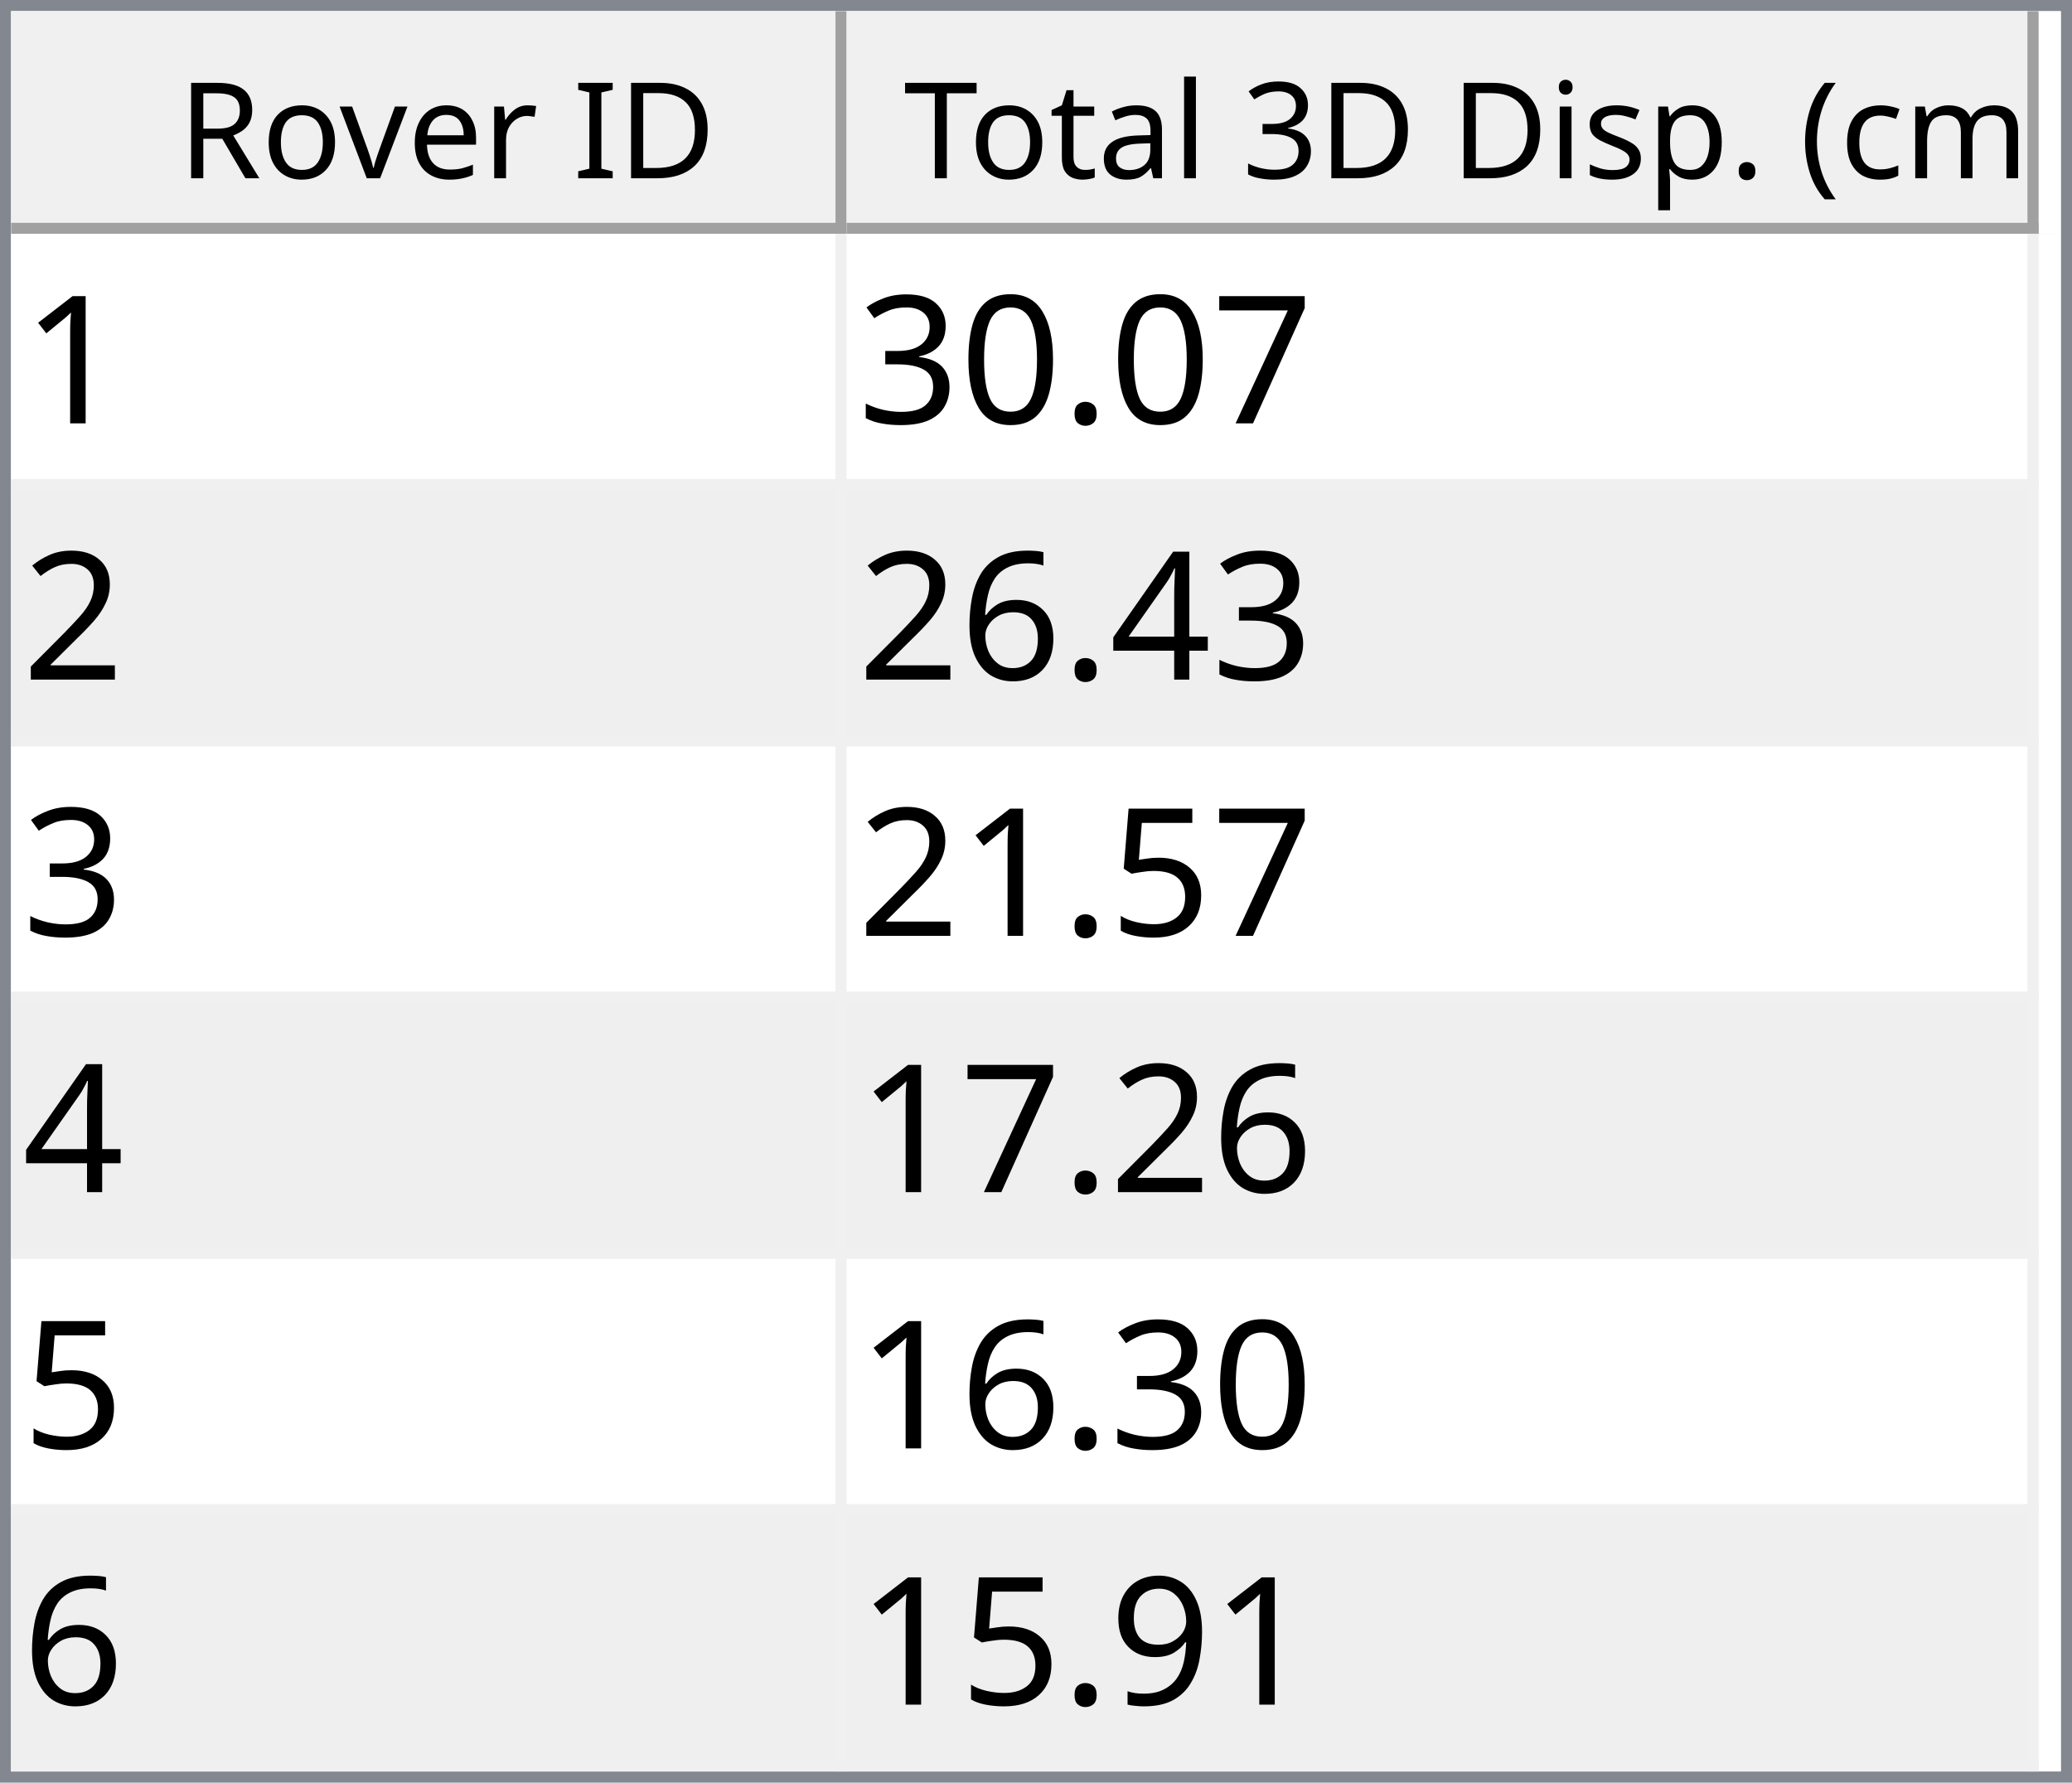
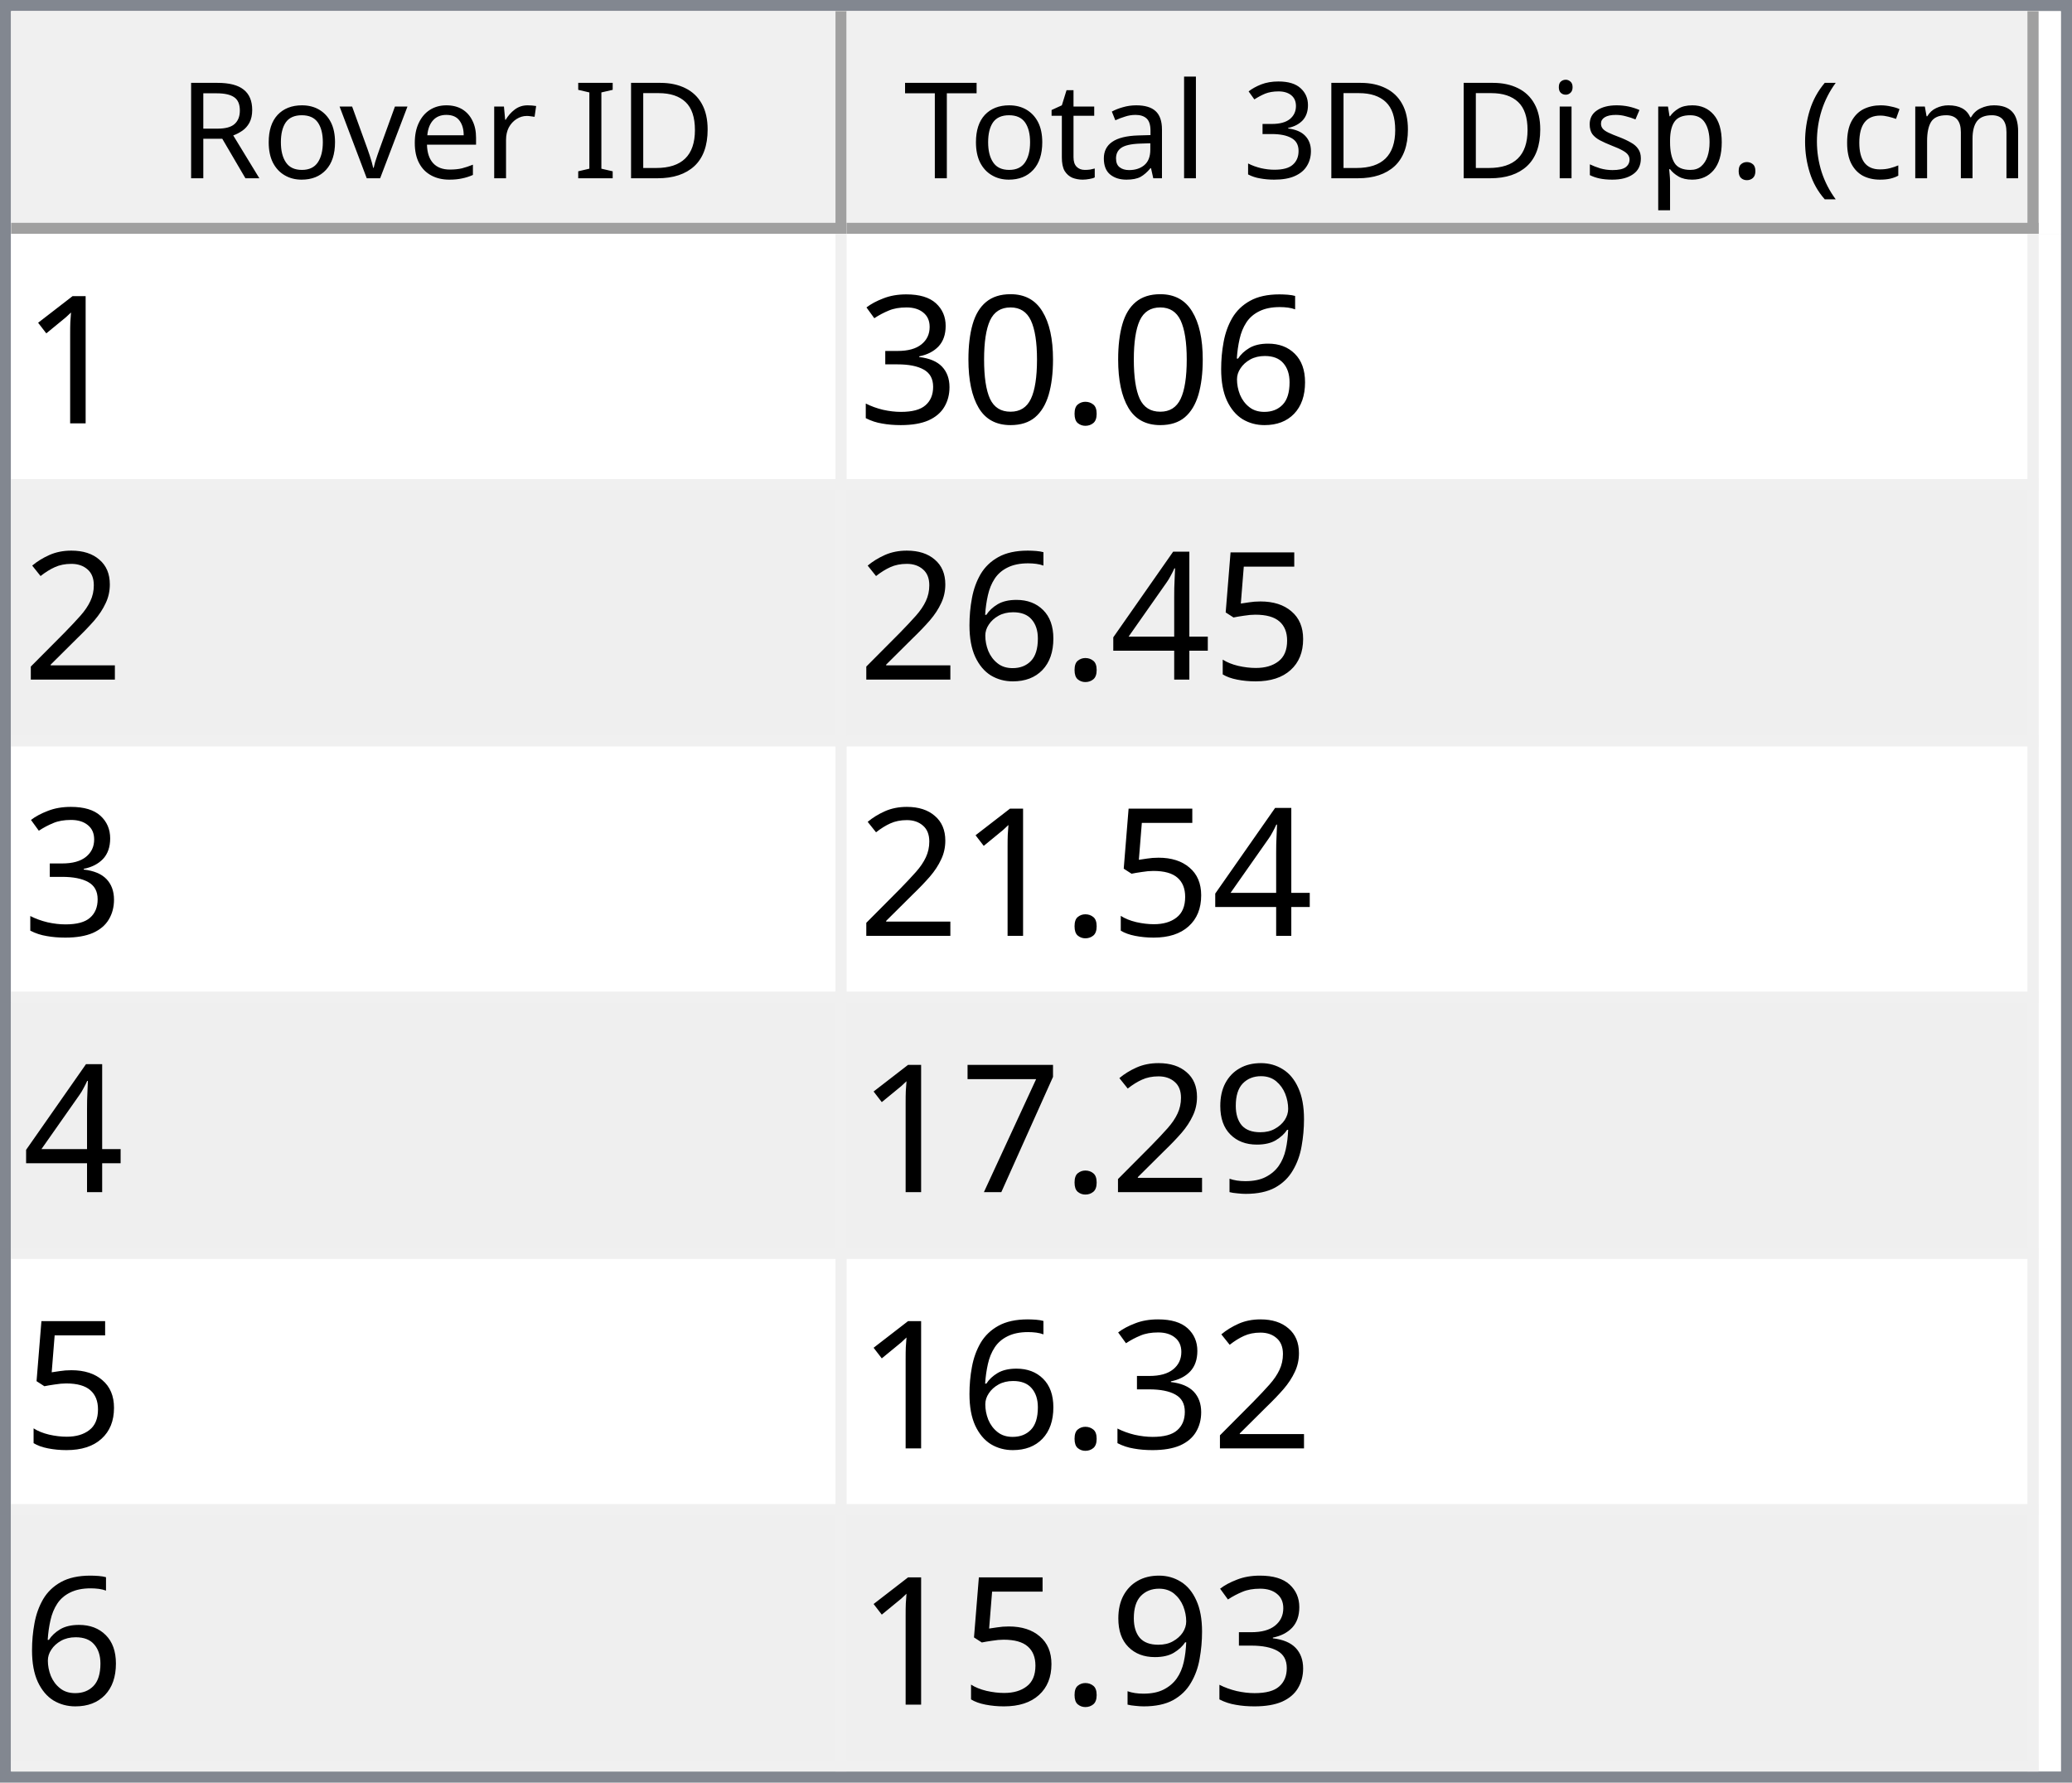
<svg xmlns="http://www.w3.org/2000/svg" style="fill-opacity:1; color-rendering:auto; color-interpolation:auto; text-rendering:auto; stroke:black; stroke-linecap:square; stroke-miterlimit:10; shape-rendering:auto; stroke-opacity:1; fill:black; stroke-dasharray:none; font-weight:normal; stroke-width:1; font-family:'Dialog'; font-style:normal; stroke-linejoin:miter; font-size:12px; stroke-dashoffset:0; image-rendering:auto;" width="186" height="160">
  <defs id="genericDefs" />
  <g>
    <defs id="defs1">
      <clipPath clipPathUnits="userSpaceOnUse" id="clipPath1">
        <path d="M0 0 L186 0 L186 160 L0 160 L0 0 Z" />
      </clipPath>
      <clipPath clipPathUnits="userSpaceOnUse" id="clipPath2">
        <path d="M0 0 L0 160 L186 160 L186 0 Z" />
      </clipPath>
      <clipPath clipPathUnits="userSpaceOnUse" id="clipPath3">
        <path d="M0 0 L0 20 L184 20 L184 0 Z" />
      </clipPath>
      <clipPath clipPathUnits="userSpaceOnUse" id="clipPath4">
        <path d="M0 0 L0 20 L75 20 L75 0 Z" />
      </clipPath>
      <clipPath clipPathUnits="userSpaceOnUse" id="clipPath5">
        <path d="M1 1 L1 19 L74 19 L74 1 Z" />
      </clipPath>
      <clipPath clipPathUnits="userSpaceOnUse" id="clipPath6">
        <path d="M0 0 L0 18 L73 18 L73 0 Z" />
      </clipPath>
      <clipPath clipPathUnits="userSpaceOnUse" id="clipPath7">
        <path d="M-0.5 -0.5 L-0.5 19.5 L74.5 19.5 L74.5 -0.5 Z" />
      </clipPath>
      <clipPath clipPathUnits="userSpaceOnUse" id="clipPath8">
        <path d="M0 0 L0 20 L107 20 L107 0 Z" />
      </clipPath>
      <clipPath clipPathUnits="userSpaceOnUse" id="clipPath9">
        <path d="M1 1 L1 19 L106 19 L106 1 Z" />
      </clipPath>
      <clipPath clipPathUnits="userSpaceOnUse" id="clipPath10">
        <path d="M0 0 L0 18 L105 18 L105 0 Z" />
      </clipPath>
      <clipPath clipPathUnits="userSpaceOnUse" id="clipPath11">
        <path d="M-0.5 -0.5 L-0.5 19.5 L106.5 19.5 L106.5 -0.5 Z" />
      </clipPath>
      <clipPath clipPathUnits="userSpaceOnUse" id="clipPath12">
        <path d="M0 0 L0 138 L184 138 L184 0 Z" />
      </clipPath>
      <clipPath clipPathUnits="userSpaceOnUse" id="clipPath13">
        <path d="M0 0 L0 138 L182 138 L182 0 Z" />
      </clipPath>
      <clipPath clipPathUnits="userSpaceOnUse" id="clipPath14">
        <path d="M-0.5 -0.5 L-0.5 137.5 L181.5 137.5 L181.5 -0.5 Z" />
      </clipPath>
      <clipPath clipPathUnits="userSpaceOnUse" id="clipPath15">
        <path d="M0 0 L0 22 L74 22 L74 0 Z" />
      </clipPath>
      <clipPath clipPathUnits="userSpaceOnUse" id="clipPath16">
        <path d="M0 0 L0 22 L106 22 L106 0 Z" />
      </clipPath>
      <font horiz-adv-x="64.551" id="font1">
        <font-face ascent="107.91" descent="25.098" units-per-em="100" style="font-style:normal; font-family:Segoe UI; font-weight:normal;" />
        <missing-glyph horiz-adv-x="64.551" d="M8.109 0 L8.109 68.266 L56.453 68.266 L56.453 0 L8.109 0 ZM15.328 7.234 L49.219 7.234 L49.219 61.031 L15.328 61.031 L15.328 7.234 Z" />
        <glyph unicode="D" horiz-adv-x="70.117" d="M9.188 0 L9.188 70.016 L28.516 70.016 Q65.531 70.016 65.531 35.891 Q65.531 19.672 55.25 9.836 Q44.969 0 27.734 0 L9.188 0 ZM17.391 62.594 L17.391 7.422 L27.828 7.422 Q41.609 7.422 49.273 14.797 Q56.938 22.172 56.938 35.688 Q56.938 62.594 28.328 62.594 L17.391 62.594 Z" />
        <glyph unicode="I" horiz-adv-x="26.611" d="M17.391 0 L9.188 0 L9.188 70.016 L17.391 70.016 L17.391 0 Z" />
        <glyph unicode=" " horiz-adv-x="27.393" d="" />
        <glyph unicode="r" horiz-adv-x="34.766" d="M34.188 41.891 Q32.078 43.5 28.125 43.5 Q23 43.5 19.555 38.672 Q16.109 33.844 16.109 25.484 L16.109 0 L8.109 0 L8.109 50 L16.109 50 L16.109 39.703 L16.312 39.703 Q18.016 44.969 21.531 47.922 Q25.047 50.875 29.391 50.875 Q32.516 50.875 34.188 50.203 L34.188 41.891 Z" />
        <glyph unicode="e" horiz-adv-x="52.295" d="M48.297 23 L12.984 23 Q13.188 14.656 17.484 10.109 Q21.781 5.562 29.297 5.562 Q37.75 5.562 44.828 11.141 L44.828 3.609 Q38.234 -1.172 27.391 -1.172 Q16.797 -1.172 10.742 5.641 Q4.688 12.453 4.688 24.812 Q4.688 36.469 11.305 43.82 Q17.922 51.172 27.734 51.172 Q37.547 51.172 42.922 44.828 Q48.297 38.484 48.297 27.203 L48.297 23 ZM40.094 29.781 Q40.047 36.719 36.75 40.578 Q33.453 44.438 27.594 44.438 Q21.922 44.438 17.969 40.383 Q14.016 36.328 13.094 29.781 L40.094 29.781 Z" />
        <glyph unicode="v" horiz-adv-x="47.9" d="M47.406 50 L27.484 0 L19.625 0 L0.688 50 L9.469 50 L22.172 13.672 Q23.578 9.672 23.922 6.688 L24.125 6.688 Q24.609 10.453 25.688 13.484 L38.969 50 L47.406 50 Z" />
        <glyph unicode="o" horiz-adv-x="58.594" d="M29 -1.172 Q17.922 -1.172 11.305 5.836 Q4.688 12.844 4.688 24.422 Q4.688 37.016 11.57 44.094 Q18.453 51.172 30.172 51.172 Q41.359 51.172 47.633 44.289 Q53.906 37.406 53.906 25.203 Q53.906 13.234 47.141 6.031 Q40.375 -1.172 29 -1.172 ZM29.594 44.438 Q21.875 44.438 17.383 39.188 Q12.891 33.938 12.891 24.703 Q12.891 15.828 17.43 10.695 Q21.969 5.562 29.594 5.562 Q37.359 5.562 41.531 10.594 Q45.703 15.625 45.703 24.906 Q45.703 34.281 41.531 39.359 Q37.359 44.438 29.594 44.438 Z" />
        <glyph unicode="R" horiz-adv-x="59.814" d="M59.375 0 L49.609 0 L37.891 19.625 Q36.281 22.359 34.766 24.289 Q33.25 26.219 31.664 27.438 Q30.078 28.656 28.25 29.219 Q26.422 29.781 24.125 29.781 L17.391 29.781 L17.391 0 L9.188 0 L9.188 70.016 L30.078 70.016 Q34.672 70.016 38.555 68.867 Q42.438 67.719 45.289 65.375 Q48.141 63.031 49.758 59.547 Q51.375 56.062 51.375 51.375 Q51.375 47.703 50.273 44.656 Q49.172 41.609 47.148 39.211 Q45.125 36.812 42.266 35.133 Q39.406 33.453 35.844 32.516 L35.844 32.328 Q37.594 31.547 38.891 30.547 Q40.188 29.547 41.359 28.18 Q42.531 26.812 43.68 25.078 Q44.828 23.344 46.234 21.047 L59.375 0 ZM17.391 62.594 L17.391 37.203 L28.516 37.203 Q31.594 37.203 34.203 38.133 Q36.812 39.062 38.719 40.797 Q40.625 42.531 41.703 45.047 Q42.781 47.562 42.781 50.688 Q42.781 56.297 39.141 59.445 Q35.5 62.594 28.609 62.594 L17.391 62.594 Z" />
        <glyph unicode=")" horiz-adv-x="30.176" d="M8.297 -15.922 L1.172 -15.922 Q16.406 2.344 16.406 26.812 Q16.406 51.469 1.078 70.016 L8.297 70.016 Q23.531 52.156 23.531 26.703 Q23.531 1.375 8.297 -15.922 Z" />
        <glyph unicode="m" horiz-adv-x="86.133" d="M79.109 0 L71.094 0 L71.094 28.719 Q71.094 37.016 68.531 40.727 Q65.969 44.438 59.906 44.438 Q54.781 44.438 51.195 39.75 Q47.609 35.062 47.609 28.516 L47.609 0 L39.594 0 L39.594 29.688 Q39.594 44.438 28.219 44.438 Q22.953 44.438 19.531 40.016 Q16.109 35.594 16.109 28.516 L16.109 0 L8.109 0 L8.109 50 L16.109 50 L16.109 42.094 L16.312 42.094 Q21.625 51.172 31.844 51.172 Q36.969 51.172 40.773 48.312 Q44.578 45.453 46 40.828 Q51.562 51.172 62.594 51.172 Q79.109 51.172 79.109 30.812 L79.109 0 Z" />
        <glyph unicode="c" horiz-adv-x="46.191" d="M42.188 2.297 Q36.422 -1.172 28.516 -1.172 Q17.828 -1.172 11.258 5.789 Q4.688 12.75 4.688 23.828 Q4.688 36.188 11.766 43.68 Q18.844 51.172 30.672 51.172 Q37.25 51.172 42.281 48.734 L42.281 40.531 Q36.719 44.438 30.375 44.438 Q22.703 44.438 17.797 38.945 Q12.891 33.453 12.891 24.516 Q12.891 15.719 17.508 10.641 Q22.125 5.562 29.891 5.562 Q36.422 5.562 42.188 9.906 L42.188 2.297 Z" />
        <glyph unicode="(" horiz-adv-x="30.176" d="M29.109 -15.922 L21.969 -15.922 Q6.844 1.375 6.844 26.703 Q6.844 52.156 21.969 70.016 L29.203 70.016 Q13.875 51.469 13.875 26.812 Q13.875 2.344 29.109 -15.922 Z" />
        <glyph unicode="." horiz-adv-x="21.68" d="M10.891 -1.078 Q8.641 -1.078 7.055 0.539 Q5.469 2.156 5.469 4.391 Q5.469 6.641 7.055 8.273 Q8.641 9.906 10.891 9.906 Q13.188 9.906 14.797 8.273 Q16.406 6.641 16.406 4.391 Q16.406 2.156 14.797 0.539 Q13.188 -1.078 10.891 -1.078 Z" />
        <glyph unicode="p" horiz-adv-x="58.789" d="M16.312 7.234 L16.109 7.234 L16.109 -23 L8.109 -23 L8.109 50 L16.109 50 L16.109 41.219 L16.312 41.219 Q22.219 51.172 33.594 51.172 Q43.266 51.172 48.688 44.461 Q54.109 37.75 54.109 26.469 Q54.109 13.922 48 6.375 Q41.891 -1.172 31.297 -1.172 Q21.578 -1.172 16.312 7.234 ZM16.109 27.391 L16.109 20.406 Q16.109 14.203 20.141 9.883 Q24.172 5.562 30.375 5.562 Q37.641 5.562 41.773 11.133 Q45.906 16.703 45.906 26.609 Q45.906 34.969 42.047 39.703 Q38.188 44.438 31.594 44.438 Q24.609 44.438 20.359 39.578 Q16.109 34.719 16.109 27.391 Z" />
        <glyph unicode="s" horiz-adv-x="42.432" d="M5.078 1.812 L5.078 10.406 Q11.625 5.562 19.484 5.562 Q30.031 5.562 30.031 12.594 Q30.031 14.594 29.125 15.992 Q28.219 17.391 26.68 18.461 Q25.141 19.531 23.07 20.383 Q21 21.234 18.609 22.172 Q15.281 23.484 12.766 24.828 Q10.25 26.172 8.57 27.859 Q6.891 29.547 6.031 31.695 Q5.172 33.844 5.172 36.719 Q5.172 40.234 6.789 42.945 Q8.406 45.656 11.086 47.484 Q13.766 49.312 17.211 50.242 Q20.656 51.172 24.312 51.172 Q30.812 51.172 35.938 48.922 L35.938 40.828 Q30.422 44.438 23.25 44.438 Q21 44.438 19.195 43.922 Q17.391 43.406 16.094 42.477 Q14.797 41.547 14.086 40.258 Q13.375 38.969 13.375 37.406 Q13.375 35.453 14.086 34.133 Q14.797 32.812 16.164 31.789 Q17.531 30.766 19.484 29.938 Q21.438 29.109 23.922 28.125 Q27.25 26.859 29.883 25.516 Q32.516 24.172 34.375 22.484 Q36.234 20.797 37.234 18.602 Q38.234 16.406 38.234 13.375 Q38.234 9.672 36.602 6.938 Q34.969 4.203 32.234 2.398 Q29.5 0.594 25.93 -0.289 Q22.359 -1.172 18.453 -1.172 Q10.75 -1.172 5.078 1.812 Z" />
        <glyph unicode="i" horiz-adv-x="24.219" d="M12.203 62.703 Q10.062 62.703 8.547 64.164 Q7.031 65.625 7.031 67.875 Q7.031 70.125 8.547 71.609 Q10.062 73.094 12.203 73.094 Q14.406 73.094 15.945 71.609 Q17.484 70.125 17.484 67.875 Q17.484 65.719 15.945 64.211 Q14.406 62.703 12.203 62.703 ZM16.109 0 L8.109 0 L8.109 50 L16.109 50 L16.109 0 Z" />
        <glyph unicode="3" horiz-adv-x="53.906" d="M46.531 19.828 Q46.531 15.094 44.75 11.211 Q42.969 7.328 39.719 4.57 Q36.469 1.812 31.93 0.297 Q27.391 -1.219 21.922 -1.219 Q11.922 -1.219 6 2.594 L6 11.188 Q13.094 5.609 22.219 5.609 Q25.875 5.609 28.828 6.539 Q31.781 7.469 33.906 9.227 Q36.031 10.984 37.18 13.477 Q38.328 15.969 38.328 19.094 Q38.328 32.812 18.797 32.812 L12.984 32.812 L12.984 39.594 L18.5 39.594 Q35.797 39.594 35.797 52.484 Q35.797 64.406 22.609 64.406 Q15.188 64.406 8.688 59.422 L8.688 67.188 Q15.375 71.188 24.609 71.188 Q29 71.188 32.57 69.969 Q36.141 68.75 38.68 66.555 Q41.219 64.359 42.609 61.281 Q44 58.203 44 54.5 Q44 40.672 30.031 36.719 L30.031 36.531 Q33.594 36.141 36.625 34.797 Q39.656 33.453 41.852 31.305 Q44.047 29.156 45.289 26.25 Q46.531 23.344 46.531 19.828 Z" />
        <glyph unicode="l" horiz-adv-x="24.219" d="M16.109 0 L8.109 0 L8.109 74.031 L16.109 74.031 L16.109 0 Z" />
        <glyph unicode="a" horiz-adv-x="50.879" d="M43.891 0 L35.891 0 L35.891 7.812 L35.688 7.812 Q30.469 -1.172 20.312 -1.172 Q12.844 -1.172 8.617 2.781 Q4.391 6.734 4.391 13.281 Q4.391 27.297 20.906 29.594 L35.891 31.688 Q35.891 44.438 25.594 44.438 Q16.547 44.438 9.281 38.281 L9.281 46.484 Q16.656 51.172 26.266 51.172 Q43.891 51.172 43.891 32.516 L43.891 0 ZM35.891 25.297 L23.828 23.641 Q18.266 22.859 15.43 20.875 Q12.594 18.891 12.594 13.875 Q12.594 10.203 15.211 7.883 Q17.828 5.562 22.172 5.562 Q28.125 5.562 32.008 9.742 Q35.891 13.922 35.891 20.312 L35.891 25.297 Z" />
        <glyph unicode="t" horiz-adv-x="33.887" d="M31.297 0.484 Q28.469 -1.078 23.828 -1.078 Q10.688 -1.078 10.688 13.578 L10.688 43.172 L2.094 43.172 L2.094 50 L10.688 50 L10.688 62.203 L18.703 64.797 L18.703 50 L31.297 50 L31.297 43.172 L18.703 43.172 L18.703 14.984 Q18.703 9.969 20.414 7.82 Q22.125 5.672 26.078 5.672 Q29.109 5.672 31.297 7.328 L31.297 0.484 Z" />
        <glyph unicode="T" horiz-adv-x="52.393" d="M50.594 62.594 L30.375 62.594 L30.375 0 L22.172 0 L22.172 62.594 L2 62.594 L2 70.016 L50.594 70.016 L50.594 62.594 Z" />
      </font>
      <font horiz-adv-x="75.0" id="font2">
        <font-face ascent="100.537" descent="21.973" units-per-em="100" style="font-style:normal; font-family:sans-serif; font-weight:normal;" />
        <missing-glyph horiz-adv-x="75.0" d="M12.5 0 L12.5 62.5 L62.5 62.5 L62.5 0 L12.5 0 ZM14.062 1.562 L60.938 1.562 L60.938 60.938 L14.062 60.938 L14.062 1.562 Z" />
        <glyph unicode="1" horiz-adv-x="55.615" d="M37.25 0 L28.469 0 L28.469 56 Q25.297 52.984 20.141 49.953 Q14.984 46.922 10.891 45.406 L10.891 53.906 Q18.266 57.375 23.781 62.305 Q29.297 67.234 31.594 71.875 L37.25 71.875 L37.25 0 Z" />
-         <glyph unicode="7" horiz-adv-x="55.615" d="M4.734 62.203 L4.734 70.656 L51.078 70.656 L51.078 63.812 Q44.234 56.547 37.523 44.484 Q30.812 32.422 27.156 19.672 Q24.516 10.688 23.781 0 L14.75 0 Q14.891 8.453 18.062 20.414 Q21.234 32.375 27.172 43.484 Q33.109 54.594 39.797 62.203 L4.734 62.203 Z" />
+         <glyph unicode="6" horiz-adv-x="55.615" d="M49.75 54.047 L41.016 53.375 Q39.844 58.547 37.703 60.891 Q34.125 64.656 28.906 64.656 Q24.703 64.656 21.531 62.312 Q17.391 59.281 14.992 53.469 Q12.594 47.656 12.5 36.922 Q15.672 41.75 20.266 44.094 Q24.859 46.438 29.891 46.438 Q38.672 46.438 44.852 39.969 Q51.031 33.5 51.031 23.25 Q51.031 16.5 48.125 10.719 Q45.219 4.938 40.141 1.859 Q35.062 -1.219 28.609 -1.219 Q17.625 -1.219 10.695 6.859 Q3.766 14.938 3.766 33.5 Q3.766 54.25 11.422 63.672 Q18.109 71.875 29.438 71.875 Q37.891 71.875 43.289 67.141 Q48.688 62.406 49.75 54.047 ZM13.875 23.188 Q13.875 18.656 15.797 14.508 Q17.719 10.359 21.188 8.18 Q24.656 6 28.469 6 Q34.031 6 38.039 10.492 Q42.047 14.984 42.047 22.703 Q42.047 30.125 38.086 34.398 Q34.125 38.672 28.125 38.672 Q22.172 38.672 18.023 34.398 Q13.875 30.125 13.875 23.188 Z" />
        <glyph unicode="." horiz-adv-x="27.783" d="M9.078 0 L9.078 10.016 L19.094 10.016 L19.094 0 L9.078 0 Z" />
        <glyph unicode="0" horiz-adv-x="55.615" d="M4.156 35.297 Q4.156 48 6.766 55.742 Q9.375 63.484 14.523 67.68 Q19.672 71.875 27.484 71.875 Q33.25 71.875 37.594 69.555 Q41.938 67.234 44.773 62.867 Q47.609 58.5 49.219 52.227 Q50.828 45.953 50.828 35.297 Q50.828 22.703 48.242 14.969 Q45.656 7.234 40.508 3.008 Q35.359 -1.219 27.484 -1.219 Q17.141 -1.219 11.234 6.203 Q4.156 15.141 4.156 35.297 ZM13.188 35.297 Q13.188 17.672 17.312 11.836 Q21.438 6 27.484 6 Q33.547 6 37.672 11.859 Q41.797 17.719 41.797 35.297 Q41.797 52.984 37.672 58.789 Q33.547 64.594 27.391 64.594 Q21.344 64.594 17.719 59.469 Q13.188 52.938 13.188 35.297 Z" />
        <glyph unicode="3" horiz-adv-x="55.615" d="M4.203 18.891 L12.984 20.062 Q14.5 12.594 18.141 9.297 Q21.781 6 27 6 Q33.203 6 37.477 10.297 Q41.75 14.594 41.75 20.953 Q41.75 27 37.797 30.93 Q33.844 34.859 27.734 34.859 Q25.25 34.859 21.531 33.891 L22.516 41.609 Q23.391 41.5 23.922 41.5 Q29.547 41.5 34.039 44.43 Q38.531 47.359 38.531 53.469 Q38.531 58.297 35.258 61.477 Q31.984 64.656 26.812 64.656 Q21.688 64.656 18.266 61.43 Q14.844 58.203 13.875 51.766 L5.078 53.328 Q6.688 62.156 12.398 67.016 Q18.109 71.875 26.609 71.875 Q32.469 71.875 37.398 69.359 Q42.328 66.844 44.945 62.5 Q47.562 58.156 47.562 53.266 Q47.562 48.641 45.07 44.828 Q42.578 41.016 37.703 38.766 Q44.047 37.312 47.562 32.695 Q51.078 28.078 51.078 21.141 Q51.078 11.766 44.242 5.25 Q37.406 -1.266 26.953 -1.266 Q17.531 -1.266 11.305 4.352 Q5.078 9.969 4.203 18.891 Z" />
        <glyph unicode="2" horiz-adv-x="55.615" d="M50.344 8.453 L50.344 0 L3.031 0 Q2.938 3.172 4.047 6.109 Q5.859 10.938 9.836 15.625 Q13.812 20.312 21.344 26.469 Q33.016 36.031 37.117 41.625 Q41.219 47.219 41.219 52.203 Q41.219 57.422 37.477 61.008 Q33.734 64.594 27.734 64.594 Q21.391 64.594 17.578 60.789 Q13.766 56.984 13.719 50.25 L4.688 51.172 Q5.609 61.281 11.664 66.578 Q17.719 71.875 27.938 71.875 Q38.234 71.875 44.242 66.164 Q50.25 60.453 50.25 52 Q50.25 47.703 48.492 43.555 Q46.734 39.406 42.656 34.812 Q38.578 30.219 29.109 22.219 Q21.188 15.578 18.945 13.211 Q16.703 10.844 15.234 8.453 L50.344 8.453 Z" />
+         <glyph unicode="5" horiz-adv-x="55.615" d="M4.156 18.75 L13.375 19.531 Q14.406 12.797 18.141 9.398 Q21.875 6 27.156 6 Q33.5 6 37.891 10.789 Q42.281 15.578 42.281 23.484 Q42.281 31 38.062 35.352 Q33.844 39.703 27 39.703 Q22.75 39.703 19.336 37.773 Q15.922 35.844 13.969 32.766 L5.719 33.844 L12.641 70.609 L48.25 70.609 L48.25 62.203 L19.672 62.203 L15.828 42.969 Q22.266 47.469 29.344 47.469 Q38.719 47.469 45.164 40.969 Q51.609 34.469 51.609 24.266 Q51.609 14.547 45.953 7.469 Q39.062 -1.219 27.156 -1.219 Q17.391 -1.219 11.211 4.25 Q5.031 9.719 4.156 18.75 Z" />
        <glyph unicode="4" horiz-adv-x="55.615" d="M32.328 0 L32.328 17.141 L1.266 17.141 L1.266 25.203 L33.938 71.578 L41.109 71.578 L41.109 25.203 L50.781 25.203 L50.781 17.141 L41.109 17.141 L41.109 0 L32.328 0 ZM32.328 25.203 L32.328 57.469 L9.906 25.203 L32.328 25.203 Z" />
-         <glyph unicode="6" horiz-adv-x="55.615" d="M49.75 54.047 L41.016 53.375 Q39.844 58.547 37.703 60.891 Q34.125 64.656 28.906 64.656 Q24.703 64.656 21.531 62.312 Q17.391 59.281 14.992 53.469 Q12.594 47.656 12.5 36.922 Q15.672 41.75 20.266 44.094 Q24.859 46.438 29.891 46.438 Q38.672 46.438 44.852 39.969 Q51.031 33.5 51.031 23.25 Q51.031 16.5 48.125 10.719 Q45.219 4.938 40.141 1.859 Q35.062 -1.219 28.609 -1.219 Q17.625 -1.219 10.695 6.859 Q3.766 14.938 3.766 33.5 Q3.766 54.25 11.422 63.672 Q18.109 71.875 29.438 71.875 Q37.891 71.875 43.289 67.141 Q48.688 62.406 49.75 54.047 ZM13.875 23.188 Q13.875 18.656 15.797 14.508 Q17.719 10.359 21.188 8.18 Q24.656 6 28.469 6 Q34.031 6 38.039 10.492 Q42.047 14.984 42.047 22.703 Q42.047 30.125 38.086 34.398 Q34.125 38.672 28.125 38.672 Q22.172 38.672 18.023 34.398 Q13.875 30.125 13.875 23.188 Z" />
-         <glyph unicode="5" horiz-adv-x="55.615" d="M4.156 18.75 L13.375 19.531 Q14.406 12.797 18.141 9.398 Q21.875 6 27.156 6 Q33.5 6 37.891 10.789 Q42.281 15.578 42.281 23.484 Q42.281 31 38.062 35.352 Q33.844 39.703 27 39.703 Q22.75 39.703 19.336 37.773 Q15.922 35.844 13.969 32.766 L5.719 33.844 L12.641 70.609 L48.25 70.609 L48.25 62.203 L19.672 62.203 L15.828 42.969 Q22.266 47.469 29.344 47.469 Q38.719 47.469 45.164 40.969 Q51.609 34.469 51.609 24.266 Q51.609 14.547 45.953 7.469 Q39.062 -1.219 27.156 -1.219 Q17.391 -1.219 11.211 4.25 Q5.031 9.719 4.156 18.75 Z" />
        <glyph unicode="9" horiz-adv-x="55.615" d="M5.469 16.547 L13.922 17.328 Q14.984 11.375 18.016 8.688 Q21.047 6 25.781 6 Q29.828 6 32.883 7.859 Q35.938 9.719 37.891 12.82 Q39.844 15.922 41.164 21.195 Q42.484 26.469 42.484 31.938 Q42.484 32.516 42.438 33.688 Q39.797 29.5 35.234 26.883 Q30.672 24.266 25.344 24.266 Q16.453 24.266 10.305 30.711 Q4.156 37.156 4.156 47.703 Q4.156 58.594 10.578 65.234 Q17 71.875 26.656 71.875 Q33.641 71.875 39.43 68.117 Q45.219 64.359 48.219 57.398 Q51.219 50.438 51.219 37.25 Q51.219 23.531 48.242 15.406 Q45.266 7.281 39.383 3.031 Q33.5 -1.219 25.594 -1.219 Q17.188 -1.219 11.867 3.445 Q6.547 8.109 5.469 16.547 ZM41.453 48.141 Q41.453 55.719 37.43 60.156 Q33.406 64.594 27.734 64.594 Q21.875 64.594 17.531 59.812 Q13.188 55.031 13.188 47.406 Q13.188 40.578 17.312 36.305 Q21.438 32.031 27.484 32.031 Q33.594 32.031 37.523 36.305 Q41.453 40.578 41.453 48.141 Z" />
+         <glyph unicode="7" horiz-adv-x="55.615" d="M4.734 62.203 L4.734 70.656 L51.078 70.656 L51.078 63.812 Q44.234 56.547 37.523 44.484 Q30.812 32.422 27.156 19.672 Q24.516 10.688 23.781 0 L14.75 0 Q14.891 8.453 18.062 20.414 Q21.234 32.375 27.172 43.484 Q33.109 54.594 39.797 62.203 L4.734 62.203 Z" />
      </font>
    </defs>
    <g style="fill:white; stroke:white;">
      <rect x="0" y="0" width="186" style="clip-path:url(#clipPath1); stroke:none;" height="160" />
    </g>
    <g style="fill:white; text-rendering:optimizeSpeed; color-rendering:optimizeSpeed; image-rendering:optimizeSpeed; shape-rendering:crispEdges; stroke:white; color-interpolation:sRGB;">
      <rect x="0" width="186" height="160" y="0" style="stroke:none;" />
      <path style="stroke:none;" d="M0 160 L186 160 L186 0 L0 0 Z" />
    </g>
    <g style="fill:rgb(240,240,240); font-family:'Segoe UI'; stroke:rgb(240,240,240);">
      <rect x="0" y="0" width="186" style="clip-path:url(#clipPath2); stroke:none;" height="160" />
    </g>
    <g style="fill:rgb(130,135,144); font-family:'Segoe UI'; stroke:rgb(130,135,144);">
      <path d="M0 0 L186 0 L186 160 L0 160 L0 0 ZM1 1 L185 1 L185 159 L1 159 L1 1 Z" style="fill-rule:evenodd; clip-path:url(#clipPath2); stroke:none;" />
    </g>
    <g style="fill:white; font-family:'Segoe UI'; stroke:white;" transform="translate(1,1)">
      <rect x="0" y="0" width="184" style="clip-path:url(#clipPath3); stroke:none;" height="20" />
    </g>
    <g style="fill:rgb(240,240,240); font-family:'Segoe UI'; stroke:rgb(240,240,240);" transform="translate(1,1)">
      <rect x="0" y="0" width="75" style="clip-path:url(#clipPath4); stroke:none;" height="20" />
    </g>
    <g style="font-family:'Segoe UI';" transform="translate(2,2)">
      <text x="14" xml:space="preserve" y="14" style="clip-path:url(#clipPath6); stroke:none;">Rover ID</text>
    </g>
    <g style="fill:rgb(160,160,160); font-family:'Segoe UI'; stroke:rgb(160,160,160); stroke-linejoin:bevel;" transform="translate(1.5,1.5)">
      <line x1="74" x2="74" y1="0" style="fill:none; clip-path:url(#clipPath7);" y2="19" />
    </g>
    <g style="fill:rgb(160,160,160); font-family:'Segoe UI'; stroke:rgb(160,160,160); stroke-linejoin:bevel;" transform="matrix(1,0,0,1,1,1) translate(0.5,0.5)">
      <line x1="0" x2="74" y1="19" style="fill:none; clip-path:url(#clipPath7);" y2="19" />
    </g>
    <g style="fill:rgb(240,240,240); font-family:'Segoe UI'; stroke:rgb(240,240,240);" transform="translate(76,1)">
      <rect x="0" y="0" width="107" style="clip-path:url(#clipPath8); stroke:none;" height="20" />
    </g>
    <g style="font-family:'Segoe UI';" transform="translate(77,2)">
      <text x="1" xml:space="preserve" y="14" style="clip-path:url(#clipPath10); stroke:none;"> Total 3D Disp. (cm)</text>
    </g>
    <g style="fill:rgb(160,160,160); font-family:'Segoe UI'; stroke:rgb(160,160,160); stroke-linejoin:bevel;" transform="translate(76.5,1.5)">
      <line x1="106" x2="106" y1="0" style="fill:none; clip-path:url(#clipPath11);" y2="19" />
    </g>
    <g style="fill:rgb(160,160,160); font-family:'Segoe UI'; stroke:rgb(160,160,160); stroke-linejoin:bevel;" transform="matrix(1,0,0,1,76,1) translate(0.5,0.5)">
      <line x1="0" x2="106" y1="19" style="fill:none; clip-path:url(#clipPath11);" y2="19" />
    </g>
    <g style="fill:white; font-family:'Segoe UI'; stroke:white;" transform="translate(1,21)">
      <rect x="0" y="0" width="184" style="clip-path:url(#clipPath12); stroke:none;" height="138" />
    </g>
    <g style="fill:rgb(240,240,240); font-size:16px; font-family:sans-serif; stroke:rgb(240,240,240);" transform="translate(1,21)">
      <rect x="0" y="0" width="182" style="clip-path:url(#clipPath13); stroke:none;" height="138" />
      <line transform="translate(0.5,0.5)" x1="0" x2="181" y1="22" style="clip-path:url(#clipPath14); fill:none; stroke-linejoin:bevel;" y2="22" />
    </g>
    <g transform="matrix(1,0,0,1,1,21) translate(0.5,0.5)" style="fill:rgb(240,240,240); font-size:16px; font-family:sans-serif; stroke:rgb(240,240,240); stroke-linejoin:bevel;">
      <line x1="0" x2="181" y1="45" style="fill:none; clip-path:url(#clipPath14);" y2="45" />
    </g>
    <g transform="matrix(1,0,0,1,1,21) translate(0.5,0.5)" style="fill:rgb(240,240,240); font-size:16px; font-family:sans-serif; stroke:rgb(240,240,240); stroke-linejoin:bevel;">
      <line x1="0" x2="181" y1="68" style="fill:none; clip-path:url(#clipPath14);" y2="68" />
    </g>
    <g transform="matrix(1,0,0,1,1,21) translate(0.5,0.5)" style="fill:rgb(240,240,240); font-size:16px; font-family:sans-serif; stroke:rgb(240,240,240); stroke-linejoin:bevel;">
      <line x1="0" x2="181" y1="91" style="fill:none; clip-path:url(#clipPath14);" y2="91" />
    </g>
    <g transform="matrix(1,0,0,1,1,21) translate(0.5,0.5)" style="fill:rgb(240,240,240); font-size:16px; font-family:sans-serif; stroke:rgb(240,240,240); stroke-linejoin:bevel;">
      <line x1="0" x2="181" y1="114" style="fill:none; clip-path:url(#clipPath14);" y2="114" />
    </g>
    <g transform="matrix(1,0,0,1,1,21) translate(0.5,0.5)" style="fill:rgb(240,240,240); font-size:16px; font-family:sans-serif; stroke:rgb(240,240,240); stroke-linejoin:bevel;">
      <line x1="0" x2="181" y1="137" style="fill:none; clip-path:url(#clipPath14);" y2="137" />
    </g>
    <g transform="matrix(1,0,0,1,1,21) translate(0.5,0.5)" style="fill:rgb(240,240,240); font-size:16px; font-family:sans-serif; stroke:rgb(240,240,240); stroke-linejoin:bevel;">
      <line x1="74" x2="74" y1="0" style="fill:none; clip-path:url(#clipPath14);" y2="137" />
    </g>
    <g transform="matrix(1,0,0,1,1,21) translate(0.5,0.5)" style="fill:rgb(240,240,240); font-size:16px; font-family:sans-serif; stroke:rgb(240,240,240); stroke-linejoin:bevel;">
      <line x1="181" x2="181" y1="0" style="fill:none; clip-path:url(#clipPath14);" y2="137" />
    </g>
    <g style="fill:white; font-size:16px; font-family:sans-serif; stroke:white;" transform="matrix(1,0,0,1,1,21)">
      <rect x="0" y="0" width="74" style="clip-path:url(#clipPath15); stroke:none;" height="22" />
      <text x="1" y="17" style="fill:black; clip-path:url(#clipPath15); stroke:none;" xml:space="preserve">1</text>
    </g>
    <g style="fill:white; font-size:16px; font-family:sans-serif; stroke:white;" transform="matrix(1,0,0,1,1,21) translate(75,0)">
      <rect x="0" y="0" width="106" style="clip-path:url(#clipPath16); stroke:none;" height="22" />
-       <text x="1" y="17" style="fill:black; clip-path:url(#clipPath16); stroke:none;" xml:space="preserve">30.07</text>
+       <text x="1" y="17" style="fill:black; clip-path:url(#clipPath16); stroke:none;" xml:space="preserve">30.06</text>
    </g>
    <g style="fill:rgb(239,239,239); font-size:16px; font-family:sans-serif; stroke:rgb(239,239,239);" transform="matrix(1,0,0,1,1,21) translate(0,23)">
      <rect x="0" y="0" width="74" style="clip-path:url(#clipPath15); stroke:none;" height="22" />
      <text x="1" y="17" style="fill:black; clip-path:url(#clipPath15); stroke:none;" xml:space="preserve">2</text>
    </g>
    <g style="fill:rgb(239,239,239); font-size:16px; font-family:sans-serif; stroke:rgb(239,239,239);" transform="matrix(1,0,0,1,1,21) translate(75,23)">
      <rect x="0" y="0" width="106" style="clip-path:url(#clipPath16); stroke:none;" height="22" />
-       <text x="1" y="17" style="fill:black; clip-path:url(#clipPath16); stroke:none;" xml:space="preserve">26.43</text>
+       <text x="1" y="17" style="fill:black; clip-path:url(#clipPath16); stroke:none;" xml:space="preserve">26.45</text>
    </g>
    <g style="fill:white; font-size:16px; font-family:sans-serif; stroke:white;" transform="matrix(1,0,0,1,1,21) translate(0,46)">
      <rect x="0" y="0" width="74" style="clip-path:url(#clipPath15); stroke:none;" height="22" />
      <text x="1" y="17" style="fill:black; clip-path:url(#clipPath15); stroke:none;" xml:space="preserve">3</text>
    </g>
    <g style="fill:white; font-size:16px; font-family:sans-serif; stroke:white;" transform="matrix(1,0,0,1,1,21) translate(75,46)">
      <rect x="0" y="0" width="106" style="clip-path:url(#clipPath16); stroke:none;" height="22" />
-       <text x="1" y="17" style="fill:black; clip-path:url(#clipPath16); stroke:none;" xml:space="preserve">21.57</text>
+       <text x="1" y="17" style="fill:black; clip-path:url(#clipPath16); stroke:none;" xml:space="preserve">21.54</text>
    </g>
    <g style="fill:rgb(239,239,239); font-size:16px; font-family:sans-serif; stroke:rgb(239,239,239);" transform="matrix(1,0,0,1,1,21) translate(0,69)">
      <rect x="0" y="0" width="74" style="clip-path:url(#clipPath15); stroke:none;" height="22" />
      <text x="1" y="17" style="fill:black; clip-path:url(#clipPath15); stroke:none;" xml:space="preserve">4</text>
    </g>
    <g style="fill:rgb(239,239,239); font-size:16px; font-family:sans-serif; stroke:rgb(239,239,239);" transform="matrix(1,0,0,1,1,21) translate(75,69)">
      <rect x="0" y="0" width="106" style="clip-path:url(#clipPath16); stroke:none;" height="22" />
-       <text x="1" y="17" style="fill:black; clip-path:url(#clipPath16); stroke:none;" xml:space="preserve">17.26</text>
+       <text x="1" y="17" style="fill:black; clip-path:url(#clipPath16); stroke:none;" xml:space="preserve">17.29</text>
    </g>
    <g style="fill:white; font-size:16px; font-family:sans-serif; stroke:white;" transform="matrix(1,0,0,1,1,21) translate(0,92)">
      <rect x="0" y="0" width="74" style="clip-path:url(#clipPath15); stroke:none;" height="22" />
      <text x="1" y="17" style="fill:black; clip-path:url(#clipPath15); stroke:none;" xml:space="preserve">5</text>
    </g>
    <g style="fill:white; font-size:16px; font-family:sans-serif; stroke:white;" transform="matrix(1,0,0,1,1,21) translate(75,92)">
      <rect x="0" y="0" width="106" style="clip-path:url(#clipPath16); stroke:none;" height="22" />
-       <text x="1" y="17" style="fill:black; clip-path:url(#clipPath16); stroke:none;" xml:space="preserve">16.30</text>
+       <text x="1" y="17" style="fill:black; clip-path:url(#clipPath16); stroke:none;" xml:space="preserve">16.32</text>
    </g>
    <g style="fill:rgb(239,239,239); font-size:16px; font-family:sans-serif; stroke:rgb(239,239,239);" transform="matrix(1,0,0,1,1,21) translate(0,115)">
      <rect x="0" y="0" width="74" style="clip-path:url(#clipPath15); stroke:none;" height="22" />
      <text x="1" y="17" style="fill:black; clip-path:url(#clipPath15); stroke:none;" xml:space="preserve">6</text>
    </g>
    <g style="fill:rgb(239,239,239); font-size:16px; font-family:sans-serif; stroke:rgb(239,239,239);" transform="matrix(1,0,0,1,1,21) translate(75,115)">
      <rect x="0" y="0" width="106" style="clip-path:url(#clipPath16); stroke:none;" height="22" />
-       <text x="1" y="17" style="fill:black; clip-path:url(#clipPath16); stroke:none;" xml:space="preserve">15.91</text>
+       <text x="1" y="17" style="fill:black; clip-path:url(#clipPath16); stroke:none;" xml:space="preserve">15.93</text>
    </g>
  </g>
</svg>
